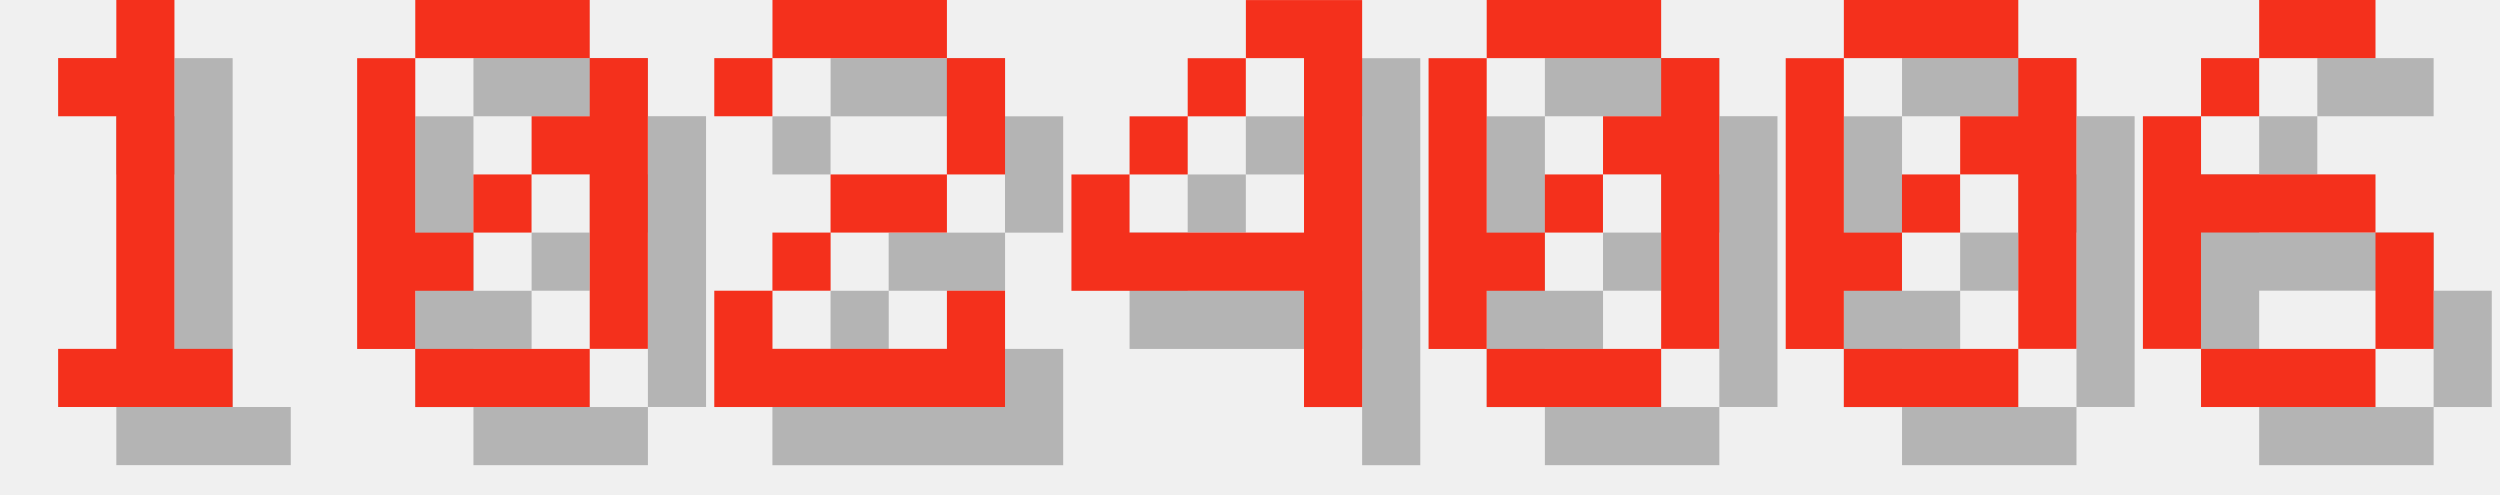
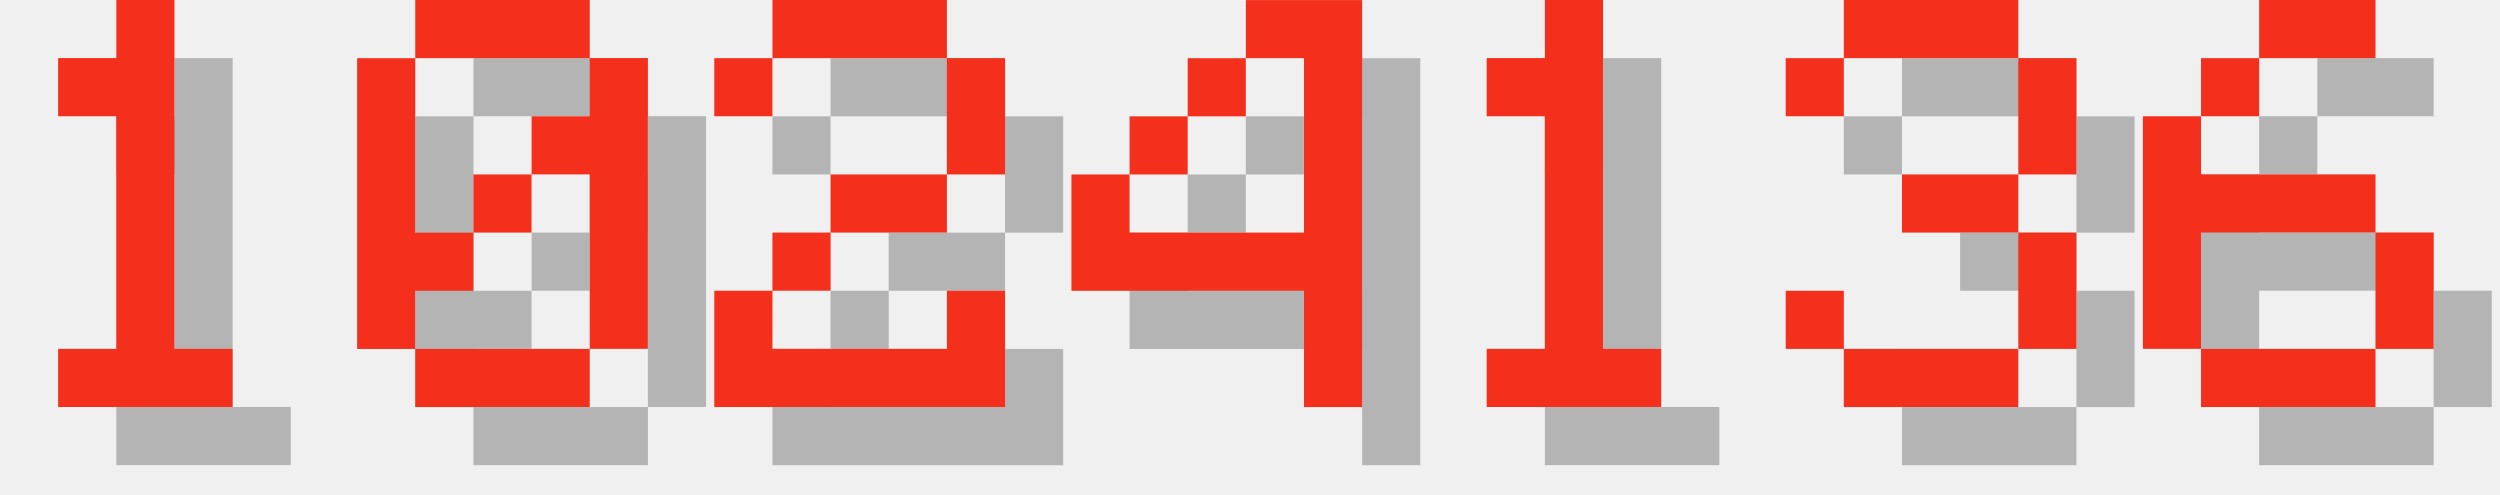
<svg xmlns="http://www.w3.org/2000/svg" version="1.1" width="182.0" height="36">
  <style>
        .text-foreground {
            fill: #F4301C;
        }
        .text-shadow {
            fill: #000000;
            fill-opacity: 0.25;
        }
    </style>
  <g class="digit" id="digit_1" transform="translate(0.0, 0), scale(4)">
    <path id="digit_1_shadow" class="text-shadow" d="m2.117 2.117v1.058h1.058v4.233h-1.058v1.058h3.175v-1.058h-1.058v-6.35h-1.058v1.058h-1.058z" fill-opacity=".5" style="paint-order:stroke fill markers" />
    <path id="digit_1_fg" class="text-foreground" d="m1.058 1.058v1.058h1.058v4.233h-1.058v1.058h3.175v-1.058h-1.058v-6.35h-1.058v1.058h-1.058z" fill="#fff" style="paint-order:stroke fill markers" />
  </g>
  <g class="digit" id="digit_0" transform="translate(26.0, 0), scale(4)">
    <path id="digit_0_shadow" class="text-shadow" d="m2.117 1.058v1.058h3.175v-1.058h-3.175zm3.175 1.058v1.058h-1.058v1.058h1.058v3.175h1.058v-5.292h-1.058zm0 5.292h-3.175v1.058h3.175v-1.058zm-3.175 0v-1.058h1.058v-1.058h-1.058v-3.175h-1.058v5.292h1.058zm1.058-2.117h1.058v-1.058h-1.058v1.058z" fill-opacity=".5" style="paint-order:stroke fill markers" />
    <path id="digit_0_fg" class="text-foreground" d="m1.058 0v1.058h3.175v-1.058h-3.175zm3.175 1.058v1.058h-1.058v1.058h1.058v3.175h1.058v-5.292h-1.058zm0 5.292h-3.175v1.058h3.175v-1.058zm-3.175 0v-1.058h1.058v-1.058h-1.058v-3.175h-1.058v5.292h1.058zm1.058-2.117h1.058v-1.058h-1.058v1.058z" fill="#fff" style="paint-order:stroke fill markers" />
  </g>
  <g class="digit" id="digit_2" transform="translate(52.0, 0), scale(4)">
    <path id="digit_2_shadow" class="text-shadow" d="m1.058 2.117v1.058h1.058v-1.058h3.175v2.117h-2.117v1.058h-1.058v1.058h-1.058v2.117h5.292v-2.117h-1.058v1.058h-3.175v-1.058h1.058v-1.058h2.117v-1.058h1.058v-2.117h-1.058v-1.058h-3.175v1.058h-1.058z" fill-opacity=".5" style="paint-order:stroke fill markers" />
    <path id="digit_2_fg" class="text-foreground" d="m0 1.058v1.058h1.058v-1.058h3.175v2.117h-2.117v1.058h-1.058v1.058h-1.058v2.117h5.292v-2.117h-1.058v1.058h-3.175v-1.058h1.058v-1.058h2.117v-1.058h1.058v-2.117h-1.058v-1.058h-3.175v1.058h-1.058z" fill="#fff" style="paint-order:stroke fill markers" />
  </g>
  <g class="digit" id="digit_4" transform="translate(78.0, 0), scale(4)">
    <path id="digit_4_shadow" class="text-shadow" d="m4.233 1.058v1.058h1.058v3.175h-3.175v-1.058h-1.058v2.117h4.233v2.117h1.058v-7.408h-2.117zm-2.117 3.175h1.058v-1.058h-1.058v1.058zm1.058-1.058h1.058v-1.058h-1.058v1.058z" fill-opacity=".5" style="paint-order:stroke fill markers" />
    <path id="digit_4_fg" class="text-foreground" d="m3.175 0v1.058h1.058v3.175h-3.175v-1.058h-1.058v2.117h4.233v2.117h1.058v-7.408h-2.117zm-2.117 3.175h1.058v-1.058h-1.058v1.058zm1.058-1.058h1.058v-1.058h-1.058v1.058z" fill="#fff" style="paint-order:stroke fill markers" />
  </g>
-   <g class="digit" id="digit_0" transform="translate(104.0, 0), scale(4)">
-     <path id="digit_0_shadow" class="text-shadow" d="m2.117 1.058v1.058h3.175v-1.058h-3.175zm3.175 1.058v1.058h-1.058v1.058h1.058v3.175h1.058v-5.292h-1.058zm0 5.292h-3.175v1.058h3.175v-1.058zm-3.175 0v-1.058h1.058v-1.058h-1.058v-3.175h-1.058v5.292h1.058zm1.058-2.117h1.058v-1.058h-1.058v1.058z" fill-opacity=".5" style="paint-order:stroke fill markers" />
-     <path id="digit_0_fg" class="text-foreground" d="m1.058 0v1.058h3.175v-1.058h-3.175zm3.175 1.058v1.058h-1.058v1.058h1.058v3.175h1.058v-5.292h-1.058zm0 5.292h-3.175v1.058h3.175v-1.058zm-3.175 0v-1.058h1.058v-1.058h-1.058v-3.175h-1.058v5.292h1.058zm1.058-2.117h1.058v-1.058h-1.058v1.058z" fill="#fff" style="paint-order:stroke fill markers" />
+   <g class="digit" id="digit_1" transform="translate(104.0, 0), scale(4)">
+     <path id="digit_1_shadow" class="text-shadow" d="m2.117 2.117v1.058h1.058v4.233h-1.058v1.058h3.175v-1.058h-1.058v-6.35h-1.058v1.058h-1.058z" fill-opacity=".5" style="paint-order:stroke fill markers" />
+     <path id="digit_1_fg" class="text-foreground" d="m1.058 1.058v1.058h1.058v4.233h-1.058v1.058h3.175v-1.058h-1.058v-6.35h-1.058v1.058h-1.058z" fill="#fff" style="paint-order:stroke fill markers" />
  </g>
-   <g class="digit" id="digit_0" transform="translate(130.0, 0), scale(4)">
-     <path id="digit_0_shadow" class="text-shadow" d="m2.117 1.058v1.058h3.175v-1.058h-3.175zm3.175 1.058v1.058h-1.058v1.058h1.058v3.175h1.058v-5.292h-1.058zm0 5.292h-3.175v1.058h3.175v-1.058zm-3.175 0v-1.058h1.058v-1.058h-1.058v-3.175h-1.058v5.292h1.058zm1.058-2.117h1.058v-1.058h-1.058v1.058z" fill-opacity=".5" style="paint-order:stroke fill markers" />
-     <path id="digit_0_fg" class="text-foreground" d="m1.058 0v1.058h3.175v-1.058h-3.175zm3.175 1.058v1.058h-1.058v1.058h1.058v3.175h1.058v-5.292h-1.058zm0 5.292h-3.175v1.058h3.175v-1.058zm-3.175 0v-1.058h1.058v-1.058h-1.058v-3.175h-1.058v5.292h1.058zm1.058-2.117h1.058v-1.058h-1.058v1.058z" fill="#fff" style="paint-order:stroke fill markers" />
+   <g class="digit" id="digit_3" transform="translate(130.0, 0), scale(4)">
+     <path id="digit_3_shadow" class="text-shadow" d="m1.058 2.117v1.058h1.058v-1.058h3.175v2.117h-2.117v1.058h2.117v2.117h-3.175v-1.058h-1.058v1.058h1.058v1.058h3.175v-1.058h1.058v-2.117h-1.058v-1.058h1.058v-2.117h-1.058v-1.058h-3.175v1.058h-1.058z" fill-opacity=".5" style="paint-order:stroke fill markers" />
+     <path id="digit_3_fg" class="text-foreground" d="m0 1.058v1.058h1.058v-1.058h3.175v2.117h-2.117v1.058h2.117v2.117h-3.175v-1.058h-1.058v1.058h1.058v1.058h3.175v-1.058h1.058v-2.117h-1.058v-1.058h1.058v-2.117h-1.058v-1.058h-3.175v1.058h-1.058z" fill="#fff" style="paint-order:stroke fill markers" />
  </g>
  <g class="digit" id="digit_6" transform="translate(156.0, 0), scale(4)">
    <path id="digit_6_shadow" class="text-shadow" d="m3.175 1.058v1.058h2.117v-1.058h-2.117zm0 1.058h-1.058v1.058h1.058v-1.058zm-1.058 1.058h-1.058v4.233h1.058v-2.117h3.175v-1.058h-3.175v-1.058zm3.175 2.117v2.117h1.058v-2.117h-1.058zm0 2.117h-3.175v1.058h3.175v-1.058z" fill-opacity=".5" style="paint-order:stroke fill markers" />
    <path id="digit_6_fg" class="text-foreground" d="m2.117 0v1.058h2.117v-1.058h-2.117zm0 1.058h-1.058v1.058h1.058v-1.058zm-1.058 1.058h-1.058v4.233h1.058v-2.117h3.175v-1.058h-3.175v-1.058zm3.175 2.117v2.117h1.058v-2.117h-1.058zm0 2.117h-3.175v1.058h3.175v-1.058z" fill="#fff" style="paint-order:stroke fill markers" />
  </g>
</svg>
